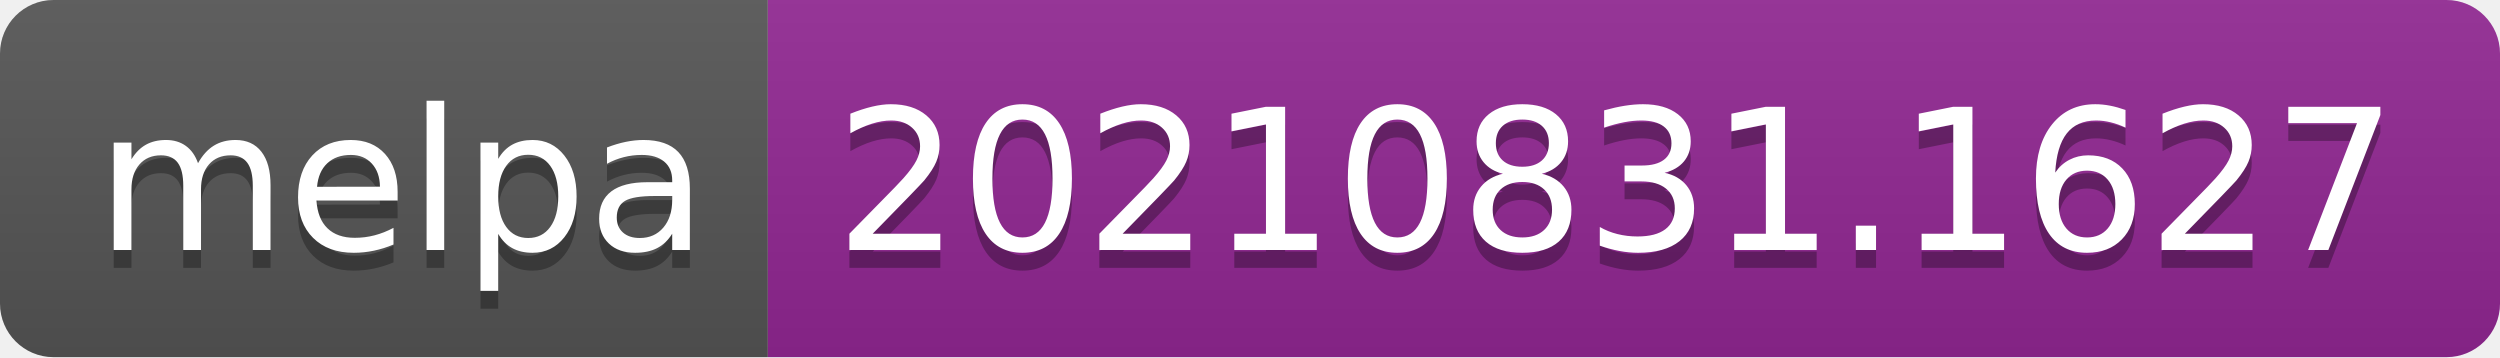
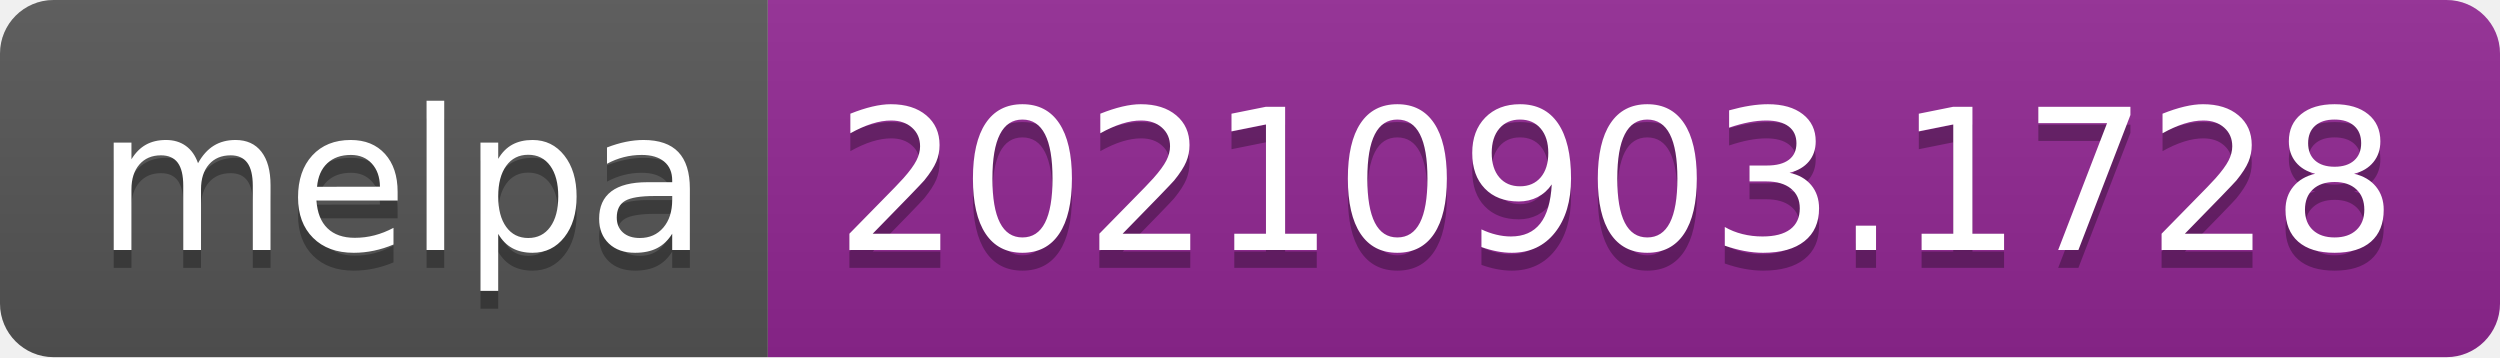
- <svg xmlns="http://www.w3.org/2000/svg" width="140" height="20" role="img" aria-label="melpa: 20210831.1627">
+ <svg xmlns="http://www.w3.org/2000/svg" width="140" height="20" role="img" aria-label="melpa: 20210903.1728">
  <linearGradient id="s" x2="0" y2="100%">
    <stop offset="0" stop-color="#bbb" stop-opacity=".1" />
    <stop offset="1" stop-opacity=".1" />
  </linearGradient>
  <clipPath id="r">
    <rect width="140" height="20" rx="3" fill="#fff" />
  </clipPath>
  <g clip-path="url(#r)">
    <rect width="43" height="20" fill="#555" />
    <rect x="43" width="97" height="20" fill="#922793" />
    <rect width="140" height="20" fill="url(#s)" />
  </g>
  <g fill="#fff" text-anchor="middle" font-family="Verdana,Geneva,DejaVu Sans,sans-serif" text-rendering="geometricPrecision" font-size="110">
    <text aria-hidden="true" x="225" y="150" fill="#010101" fill-opacity=".3" transform="scale(.1)" textLength="330">melpa</text>
    <text x="225" y="140" transform="scale(.1)" fill="#fff" textLength="330">melpa</text>
-     <text aria-hidden="true" x="905" y="150" fill="#010101" fill-opacity=".3" transform="scale(.1)" textLength="870">20210831.1627</text>
-     <text x="905" y="140" transform="scale(.1)" fill="#fff" textLength="870">20210831.1627</text>
+     <text aria-hidden="true" x="905" y="150" fill="#010101" fill-opacity=".3" transform="scale(.1)" textLength="870">20210903.1728</text>
+     <text x="905" y="140" transform="scale(.1)" fill="#fff" textLength="870">20210903.1728</text>
  </g>
</svg>
